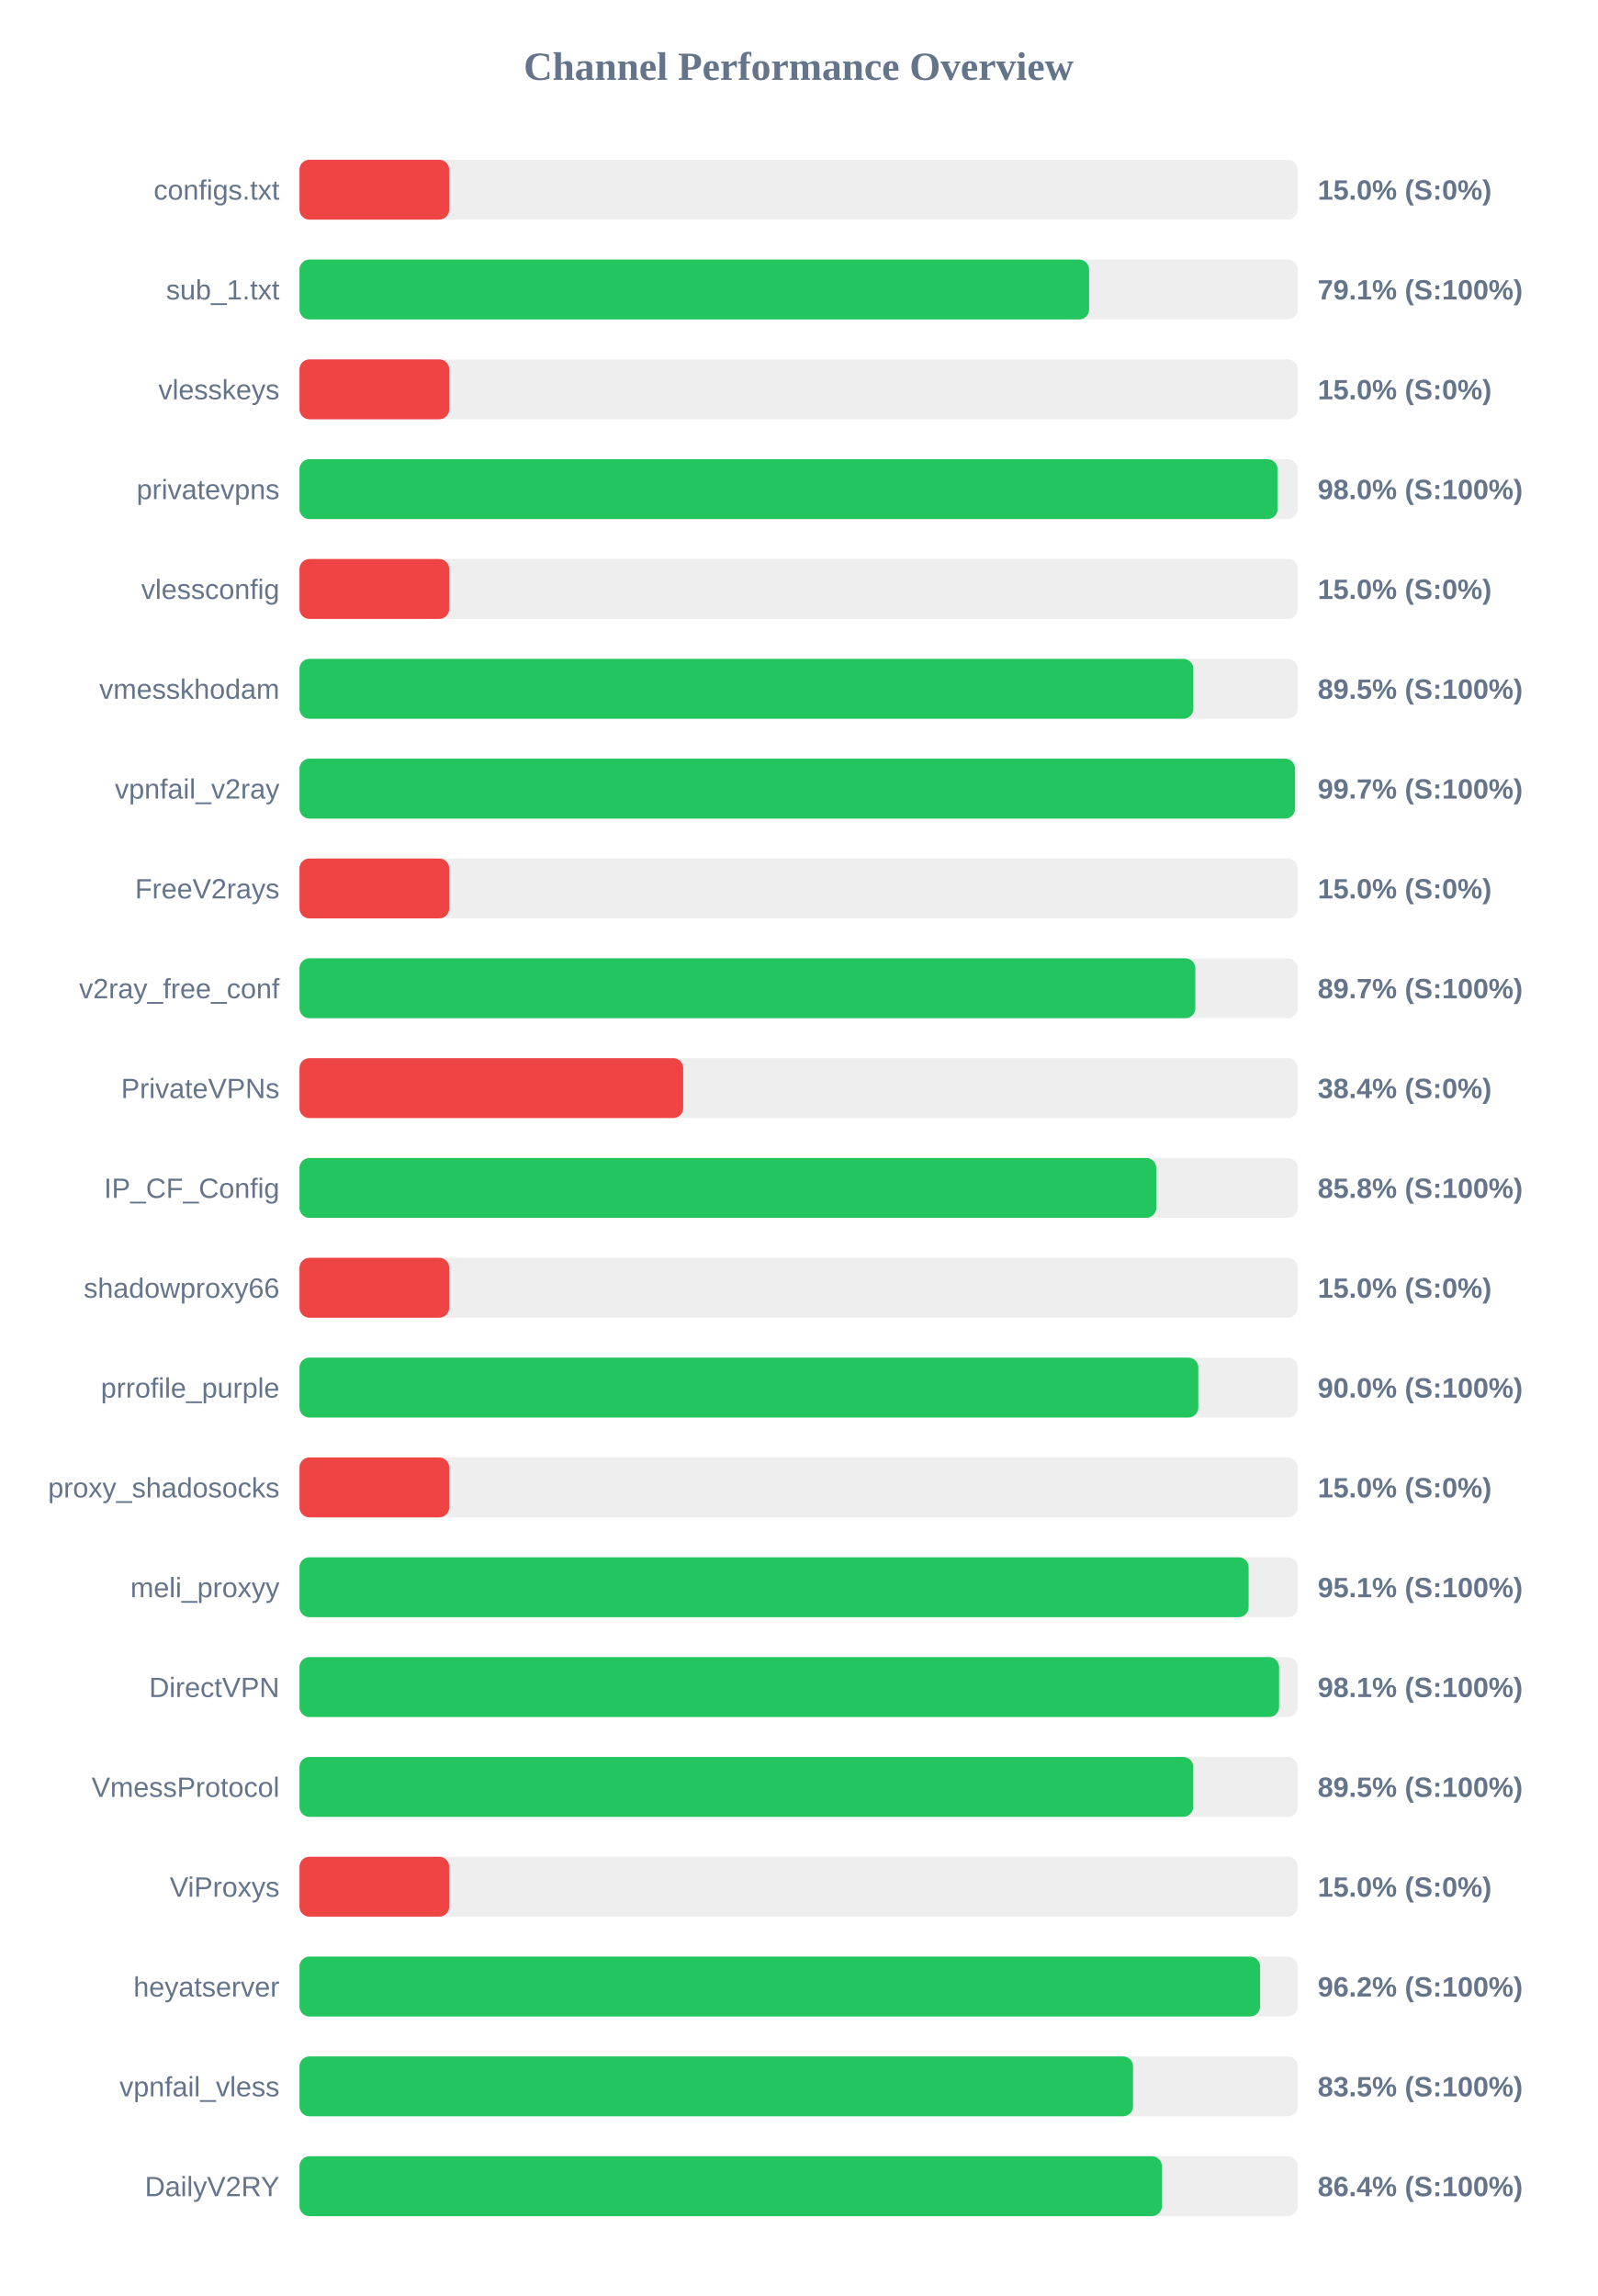
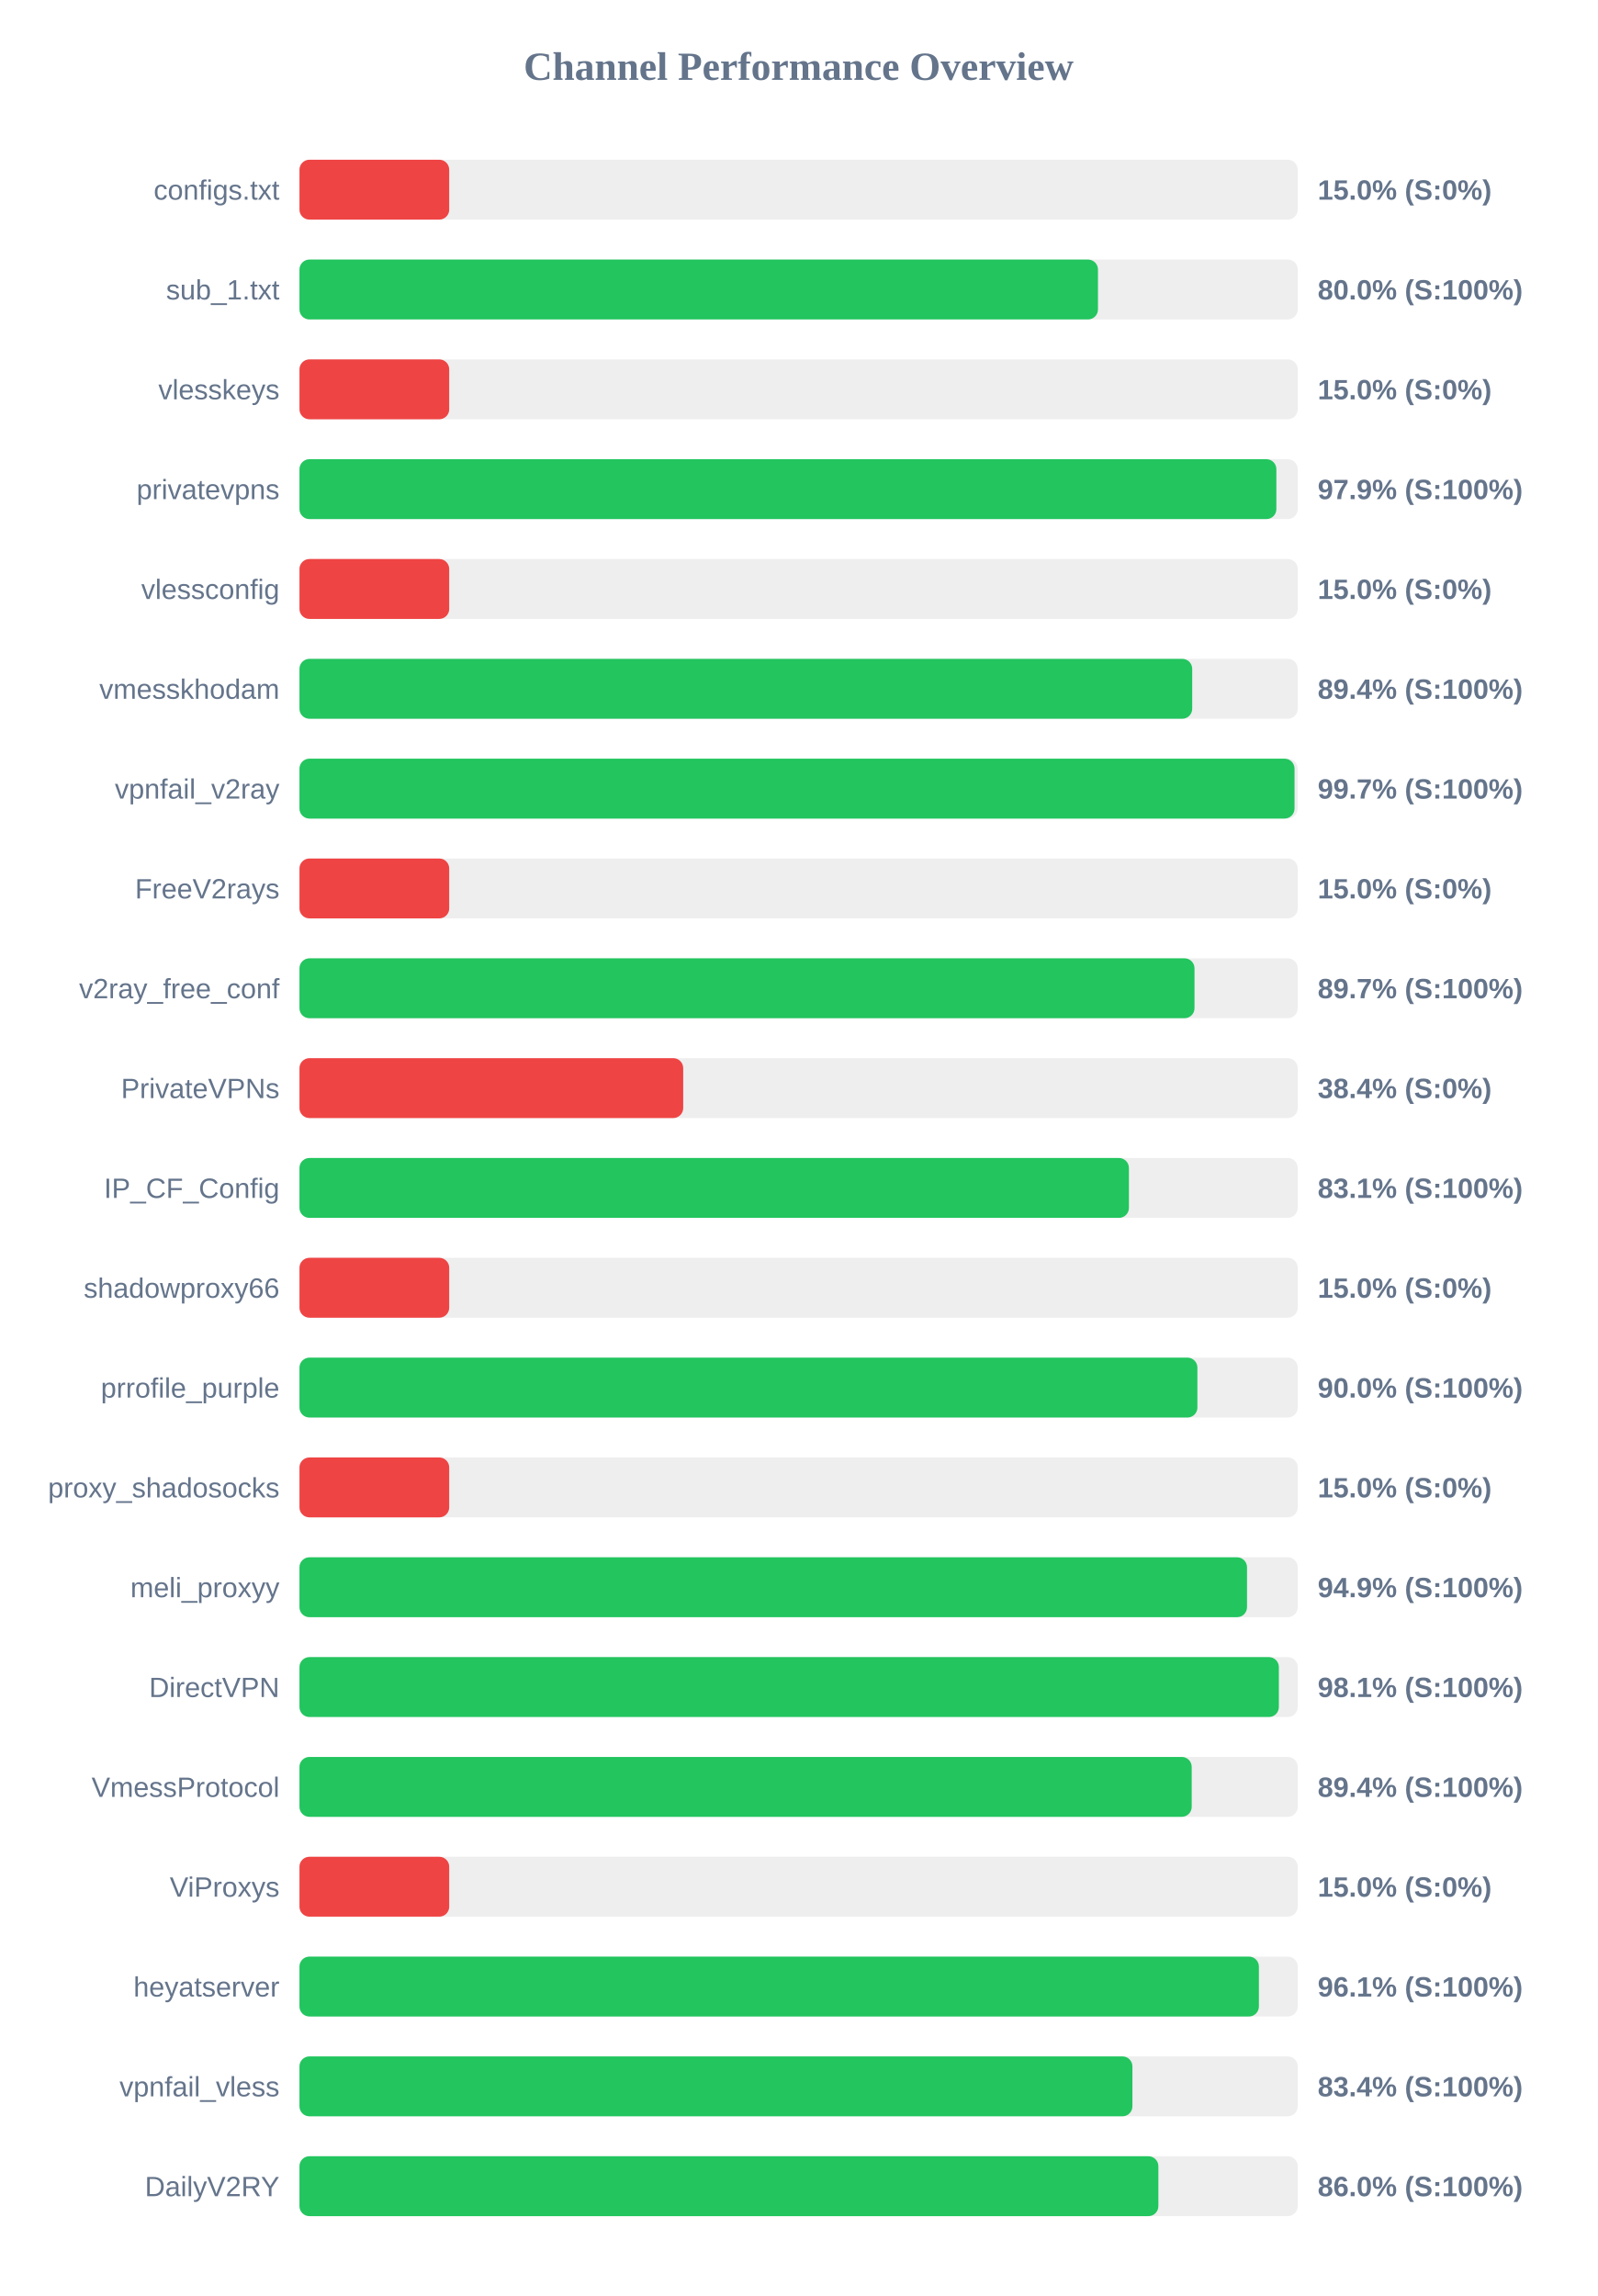
<svg xmlns="http://www.w3.org/2000/svg" width="800" height="1150" version="1.1">
  <style>
        .row { font: 14px Arial; fill: #64748b; }
        .score { font: bold 14px Arial; fill: #64748b; }
    </style>
  <text x="400" y="40" text-anchor="middle" font-size="20px" font-weight="bold" fill="#64748b">Channel Performance Overview</text>
  <rect x="150" y="80" width="500" height="30" fill="#eee" rx="5" />
  <rect x="150" y="80" width="75.0" height="30" fill="#ef4444" rx="5" />
  <text x="140" y="100" text-anchor="end" class="row">configs.txt</text>
  <text x="660" y="100" text-anchor="start" class="score">15.0% (S:0%)</text>
  <rect x="150" y="130" width="500" height="30" fill="#eee" rx="5" />
-   <rect x="150" y="130" width="395.5" height="30" fill="#22c55e" rx="5" />
+   <rect x="150" y="130" width="399.95" height="30" fill="#22c55e" rx="5" />
  <text x="140" y="150" text-anchor="end" class="row">sub_1.txt</text>
-   <text x="660" y="150" text-anchor="start" class="score">79.1% (S:100%)</text>
+   <text x="660" y="150" text-anchor="start" class="score">80.0% (S:100%)</text>
  <rect x="150" y="180" width="500" height="30" fill="#eee" rx="5" />
  <rect x="150" y="180" width="75.0" height="30" fill="#ef4444" rx="5" />
  <text x="140" y="200" text-anchor="end" class="row">vlesskeys</text>
  <text x="660" y="200" text-anchor="start" class="score">15.0% (S:0%)</text>
  <rect x="150" y="230" width="500" height="30" fill="#eee" rx="5" />
-   <rect x="150" y="230" width="489.9" height="30" fill="#22c55e" rx="5" />
+   <rect x="150" y="230" width="489.3" height="30" fill="#22c55e" rx="5" />
  <text x="140" y="250" text-anchor="end" class="row">privatevpns</text>
-   <text x="660" y="250" text-anchor="start" class="score">98.0% (S:100%)</text>
+   <text x="660" y="250" text-anchor="start" class="score">97.9% (S:100%)</text>
  <rect x="150" y="280" width="500" height="30" fill="#eee" rx="5" />
  <rect x="150" y="280" width="75.0" height="30" fill="#ef4444" rx="5" />
  <text x="140" y="300" text-anchor="end" class="row">vlessconfig</text>
  <text x="660" y="300" text-anchor="start" class="score">15.0% (S:0%)</text>
  <rect x="150" y="330" width="500" height="30" fill="#eee" rx="5" />
-   <rect x="150" y="330" width="447.7" height="30" fill="#22c55e" rx="5" />
+   <rect x="150" y="330" width="447.15" height="30" fill="#22c55e" rx="5" />
  <text x="140" y="350" text-anchor="end" class="row">vmesskhodam</text>
-   <text x="660" y="350" text-anchor="start" class="score">89.5% (S:100%)</text>
+   <text x="660" y="350" text-anchor="start" class="score">89.4% (S:100%)</text>
  <rect x="150" y="380" width="500" height="30" fill="#eee" rx="5" />
-   <rect x="150" y="380" width="498.65" height="30" fill="#22c55e" rx="5" />
+   <rect x="150" y="380" width="498.4" height="30" fill="#22c55e" rx="5" />
  <text x="140" y="400" text-anchor="end" class="row">vpnfail_v2ray</text>
  <text x="660" y="400" text-anchor="start" class="score">99.7% (S:100%)</text>
  <rect x="150" y="430" width="500" height="30" fill="#eee" rx="5" />
  <rect x="150" y="430" width="75.0" height="30" fill="#ef4444" rx="5" />
  <text x="140" y="450" text-anchor="end" class="row">FreeV2rays</text>
  <text x="660" y="450" text-anchor="start" class="score">15.0% (S:0%)</text>
  <rect x="150" y="480" width="500" height="30" fill="#eee" rx="5" />
-   <rect x="150" y="480" width="448.7" height="30" fill="#22c55e" rx="5" />
+   <rect x="150" y="480" width="448.3" height="30" fill="#22c55e" rx="5" />
  <text x="140" y="500" text-anchor="end" class="row">v2ray_free_conf</text>
  <text x="660" y="500" text-anchor="start" class="score">89.7% (S:100%)</text>
  <rect x="150" y="530" width="500" height="30" fill="#eee" rx="5" />
  <rect x="150" y="530" width="192.2" height="30" fill="#ef4444" rx="5" />
  <text x="140" y="550" text-anchor="end" class="row">PrivateVPNs</text>
  <text x="660" y="550" text-anchor="start" class="score">38.4% (S:0%)</text>
  <rect x="150" y="580" width="500" height="30" fill="#eee" rx="5" />
-   <rect x="150" y="580" width="429.15" height="30" fill="#22c55e" rx="5" />
+   <rect x="150" y="580" width="415.45" height="30" fill="#22c55e" rx="5" />
  <text x="140" y="600" text-anchor="end" class="row">IP_CF_Config</text>
-   <text x="660" y="600" text-anchor="start" class="score">85.8% (S:100%)</text>
+   <text x="660" y="600" text-anchor="start" class="score">83.1% (S:100%)</text>
  <rect x="150" y="630" width="500" height="30" fill="#eee" rx="5" />
  <rect x="150" y="630" width="75.0" height="30" fill="#ef4444" rx="5" />
  <text x="140" y="650" text-anchor="end" class="row">shadowproxy66</text>
  <text x="660" y="650" text-anchor="start" class="score">15.0% (S:0%)</text>
  <rect x="150" y="680" width="500" height="30" fill="#eee" rx="5" />
-   <rect x="150" y="680" width="450.2" height="30" fill="#22c55e" rx="5" />
+   <rect x="150" y="680" width="449.75" height="30" fill="#22c55e" rx="5" />
  <text x="140" y="700" text-anchor="end" class="row">prrofile_purple</text>
  <text x="660" y="700" text-anchor="start" class="score">90.0% (S:100%)</text>
  <rect x="150" y="730" width="500" height="30" fill="#eee" rx="5" />
  <rect x="150" y="730" width="75.0" height="30" fill="#ef4444" rx="5" />
  <text x="140" y="750" text-anchor="end" class="row">proxy_shadosocks</text>
  <text x="660" y="750" text-anchor="start" class="score">15.0% (S:0%)</text>
  <rect x="150" y="780" width="500" height="30" fill="#eee" rx="5" />
-   <rect x="150" y="780" width="475.4" height="30" fill="#22c55e" rx="5" />
+   <rect x="150" y="780" width="474.6" height="30" fill="#22c55e" rx="5" />
  <text x="140" y="800" text-anchor="end" class="row">meli_proxyy</text>
-   <text x="660" y="800" text-anchor="start" class="score">95.1% (S:100%)</text>
+   <text x="660" y="800" text-anchor="start" class="score">94.9% (S:100%)</text>
  <rect x="150" y="830" width="500" height="30" fill="#eee" rx="5" />
-   <rect x="150" y="830" width="490.65" height="30" fill="#22c55e" rx="5" />
+   <rect x="150" y="830" width="490.55" height="30" fill="#22c55e" rx="5" />
  <text x="140" y="850" text-anchor="end" class="row">DirectVPN</text>
  <text x="660" y="850" text-anchor="start" class="score">98.1% (S:100%)</text>
  <rect x="150" y="880" width="500" height="30" fill="#eee" rx="5" />
-   <rect x="150" y="880" width="447.65" height="30" fill="#22c55e" rx="5" />
+   <rect x="150" y="880" width="446.9" height="30" fill="#22c55e" rx="5" />
  <text x="140" y="900" text-anchor="end" class="row">VmessProtocol</text>
-   <text x="660" y="900" text-anchor="start" class="score">89.5% (S:100%)</text>
+   <text x="660" y="900" text-anchor="start" class="score">89.4% (S:100%)</text>
  <rect x="150" y="930" width="500" height="30" fill="#eee" rx="5" />
  <rect x="150" y="930" width="75.0" height="30" fill="#ef4444" rx="5" />
  <text x="140" y="950" text-anchor="end" class="row">ViProxys</text>
  <text x="660" y="950" text-anchor="start" class="score">15.0% (S:0%)</text>
  <rect x="150" y="980" width="500" height="30" fill="#eee" rx="5" />
-   <rect x="150" y="980" width="481.15" height="30" fill="#22c55e" rx="5" />
+   <rect x="150" y="980" width="480.55" height="30" fill="#22c55e" rx="5" />
  <text x="140" y="1000" text-anchor="end" class="row">heyatserver</text>
-   <text x="660" y="1000" text-anchor="start" class="score">96.2% (S:100%)</text>
+   <text x="660" y="1000" text-anchor="start" class="score">96.1% (S:100%)</text>
  <rect x="150" y="1030" width="500" height="30" fill="#eee" rx="5" />
-   <rect x="150" y="1030" width="417.5" height="30" fill="#22c55e" rx="5" />
+   <rect x="150" y="1030" width="417.2" height="30" fill="#22c55e" rx="5" />
  <text x="140" y="1050" text-anchor="end" class="row">vpnfail_vless</text>
-   <text x="660" y="1050" text-anchor="start" class="score">83.5% (S:100%)</text>
+   <text x="660" y="1050" text-anchor="start" class="score">83.4% (S:100%)</text>
  <rect x="150" y="1080" width="500" height="30" fill="#eee" rx="5" />
-   <rect x="150" y="1080" width="431.95" height="30" fill="#22c55e" rx="5" />
+   <rect x="150" y="1080" width="430.2" height="30" fill="#22c55e" rx="5" />
  <text x="140" y="1100" text-anchor="end" class="row">DailyV2RY</text>
-   <text x="660" y="1100" text-anchor="start" class="score">86.4% (S:100%)</text>
+   <text x="660" y="1100" text-anchor="start" class="score">86.0% (S:100%)</text>
</svg>
